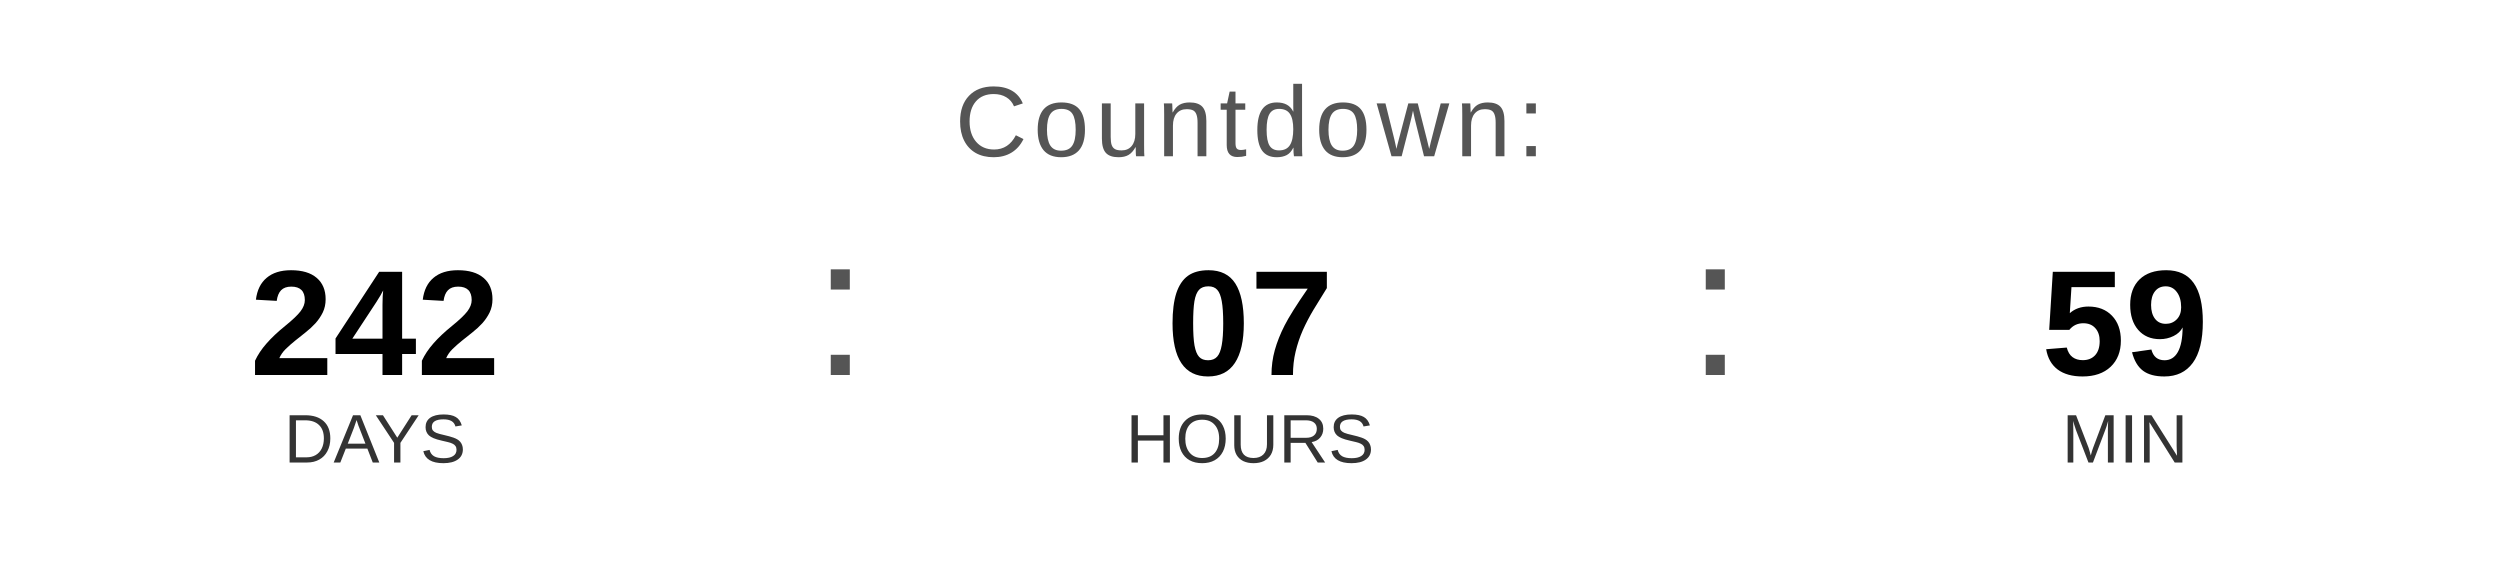
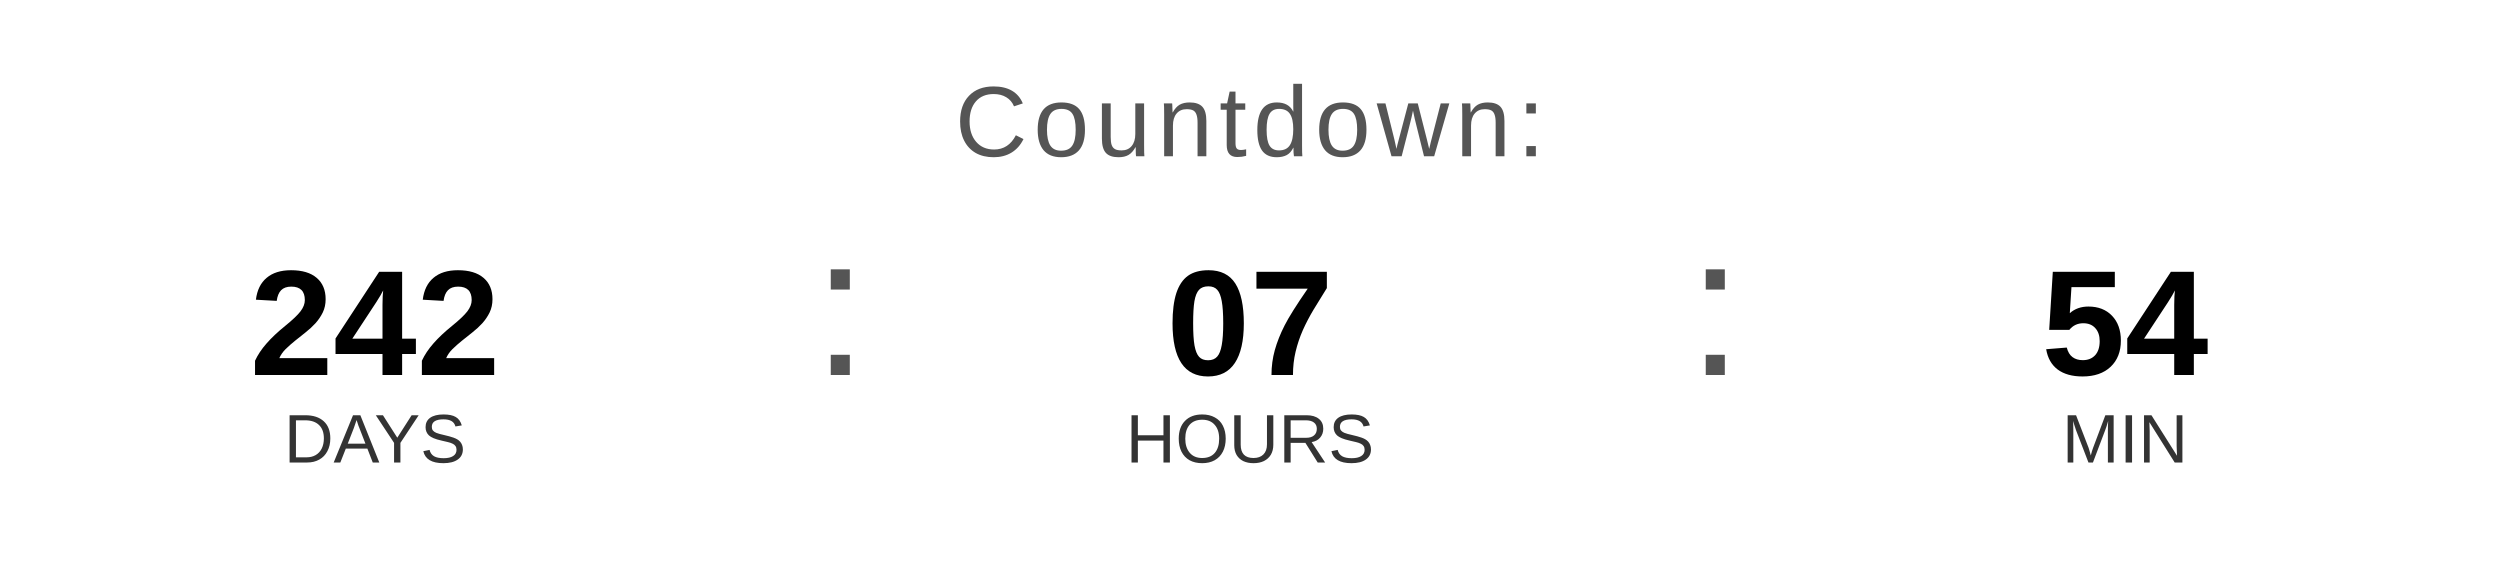
<svg xmlns="http://www.w3.org/2000/svg" width="400" height="90" viewBox="0 0 400 90">
  <text x="200" y="25" font-family="Arial, Helvetica, sans-serif" font-size="16" fill="#555555" text-anchor="middle" letter-spacing="1">
    Countdown:
  </text>
  <text x="60" y="60" font-family="Arial, Helvetica, sans-serif" font-size="24" font-weight="bold" fill="#000000" text-anchor="middle">242</text>
  <text x="60" y="74" font-family="Arial, Helvetica, sans-serif" font-size="11" fill="#333333" text-anchor="middle">DAYS</text>
  <text x="130" y="60" font-family="Arial, sans-serif" font-size="32" fill="#555555">:</text>
  <text x="200" y="60" font-family="Arial, Helvetica, sans-serif" font-size="24" font-weight="bold" fill="#000000" text-anchor="middle">07</text>
  <text x="200" y="74" font-family="Arial, Helvetica, sans-serif" font-size="11" fill="#333333" text-anchor="middle">HOURS</text>
  <text x="270" y="60" font-family="Arial, sans-serif" font-size="32" fill="#555555">:</text>
-   <text x="340" y="60" font-family="Arial, Helvetica, sans-serif" font-size="24" font-weight="bold" fill="#000000" text-anchor="middle">59</text>
+   <text x="340" y="60" font-family="Arial, Helvetica, sans-serif" font-size="24" font-weight="bold" fill="#000000" text-anchor="middle">54</text>
  <text x="340" y="74" font-family="Arial, Helvetica, sans-serif" font-size="11" fill="#333333" text-anchor="middle">MIN</text>
</svg>
